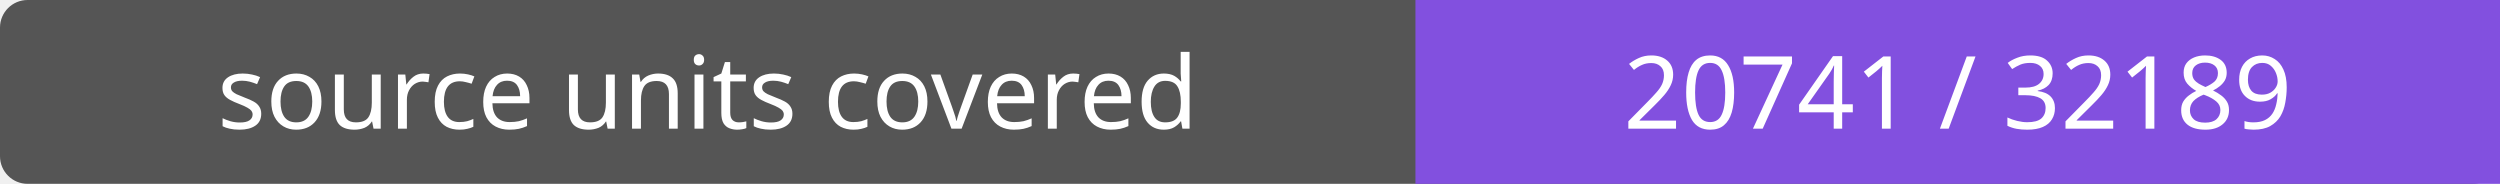
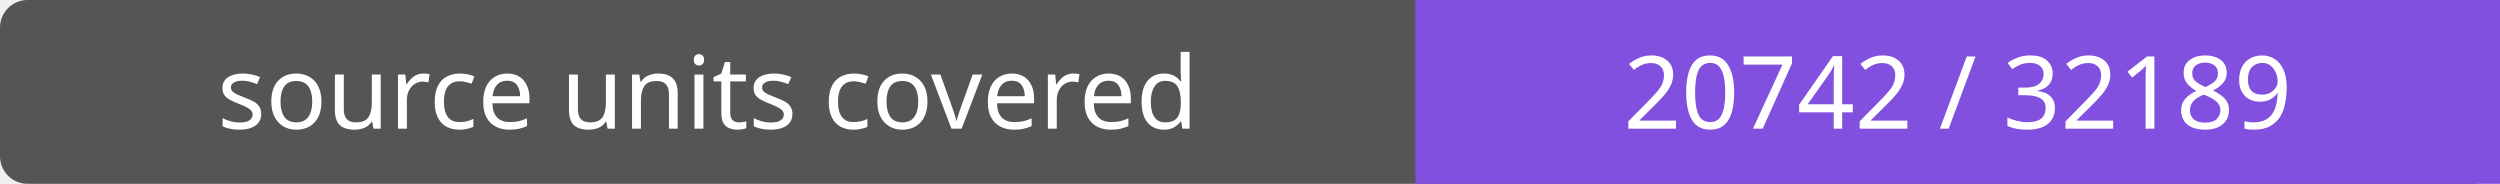
- <svg xmlns="http://www.w3.org/2000/svg" width="272" height="20" role="img" aria-label="source units covered: 20741 / 32189">
+ <svg xmlns="http://www.w3.org/2000/svg" width="272" height="20" role="img" aria-label="source units covered: 20742 / 32189">
  <rect width="272" height="20" rx="3" fill="#555" />
  <path fill="#8250df" d="M154 0h118v20H154z" />
  <g fill="#fff" text-anchor="middle" font-family="Verdana,sans-serif" font-size="11">
    <text x="77.0" y="14">source units covered</text>
-     <text x="213.0" y="14">20741 / 32189</text>
+     <text x="213.0" y="14">20742 / 32189</text>
  </g>
</svg>
